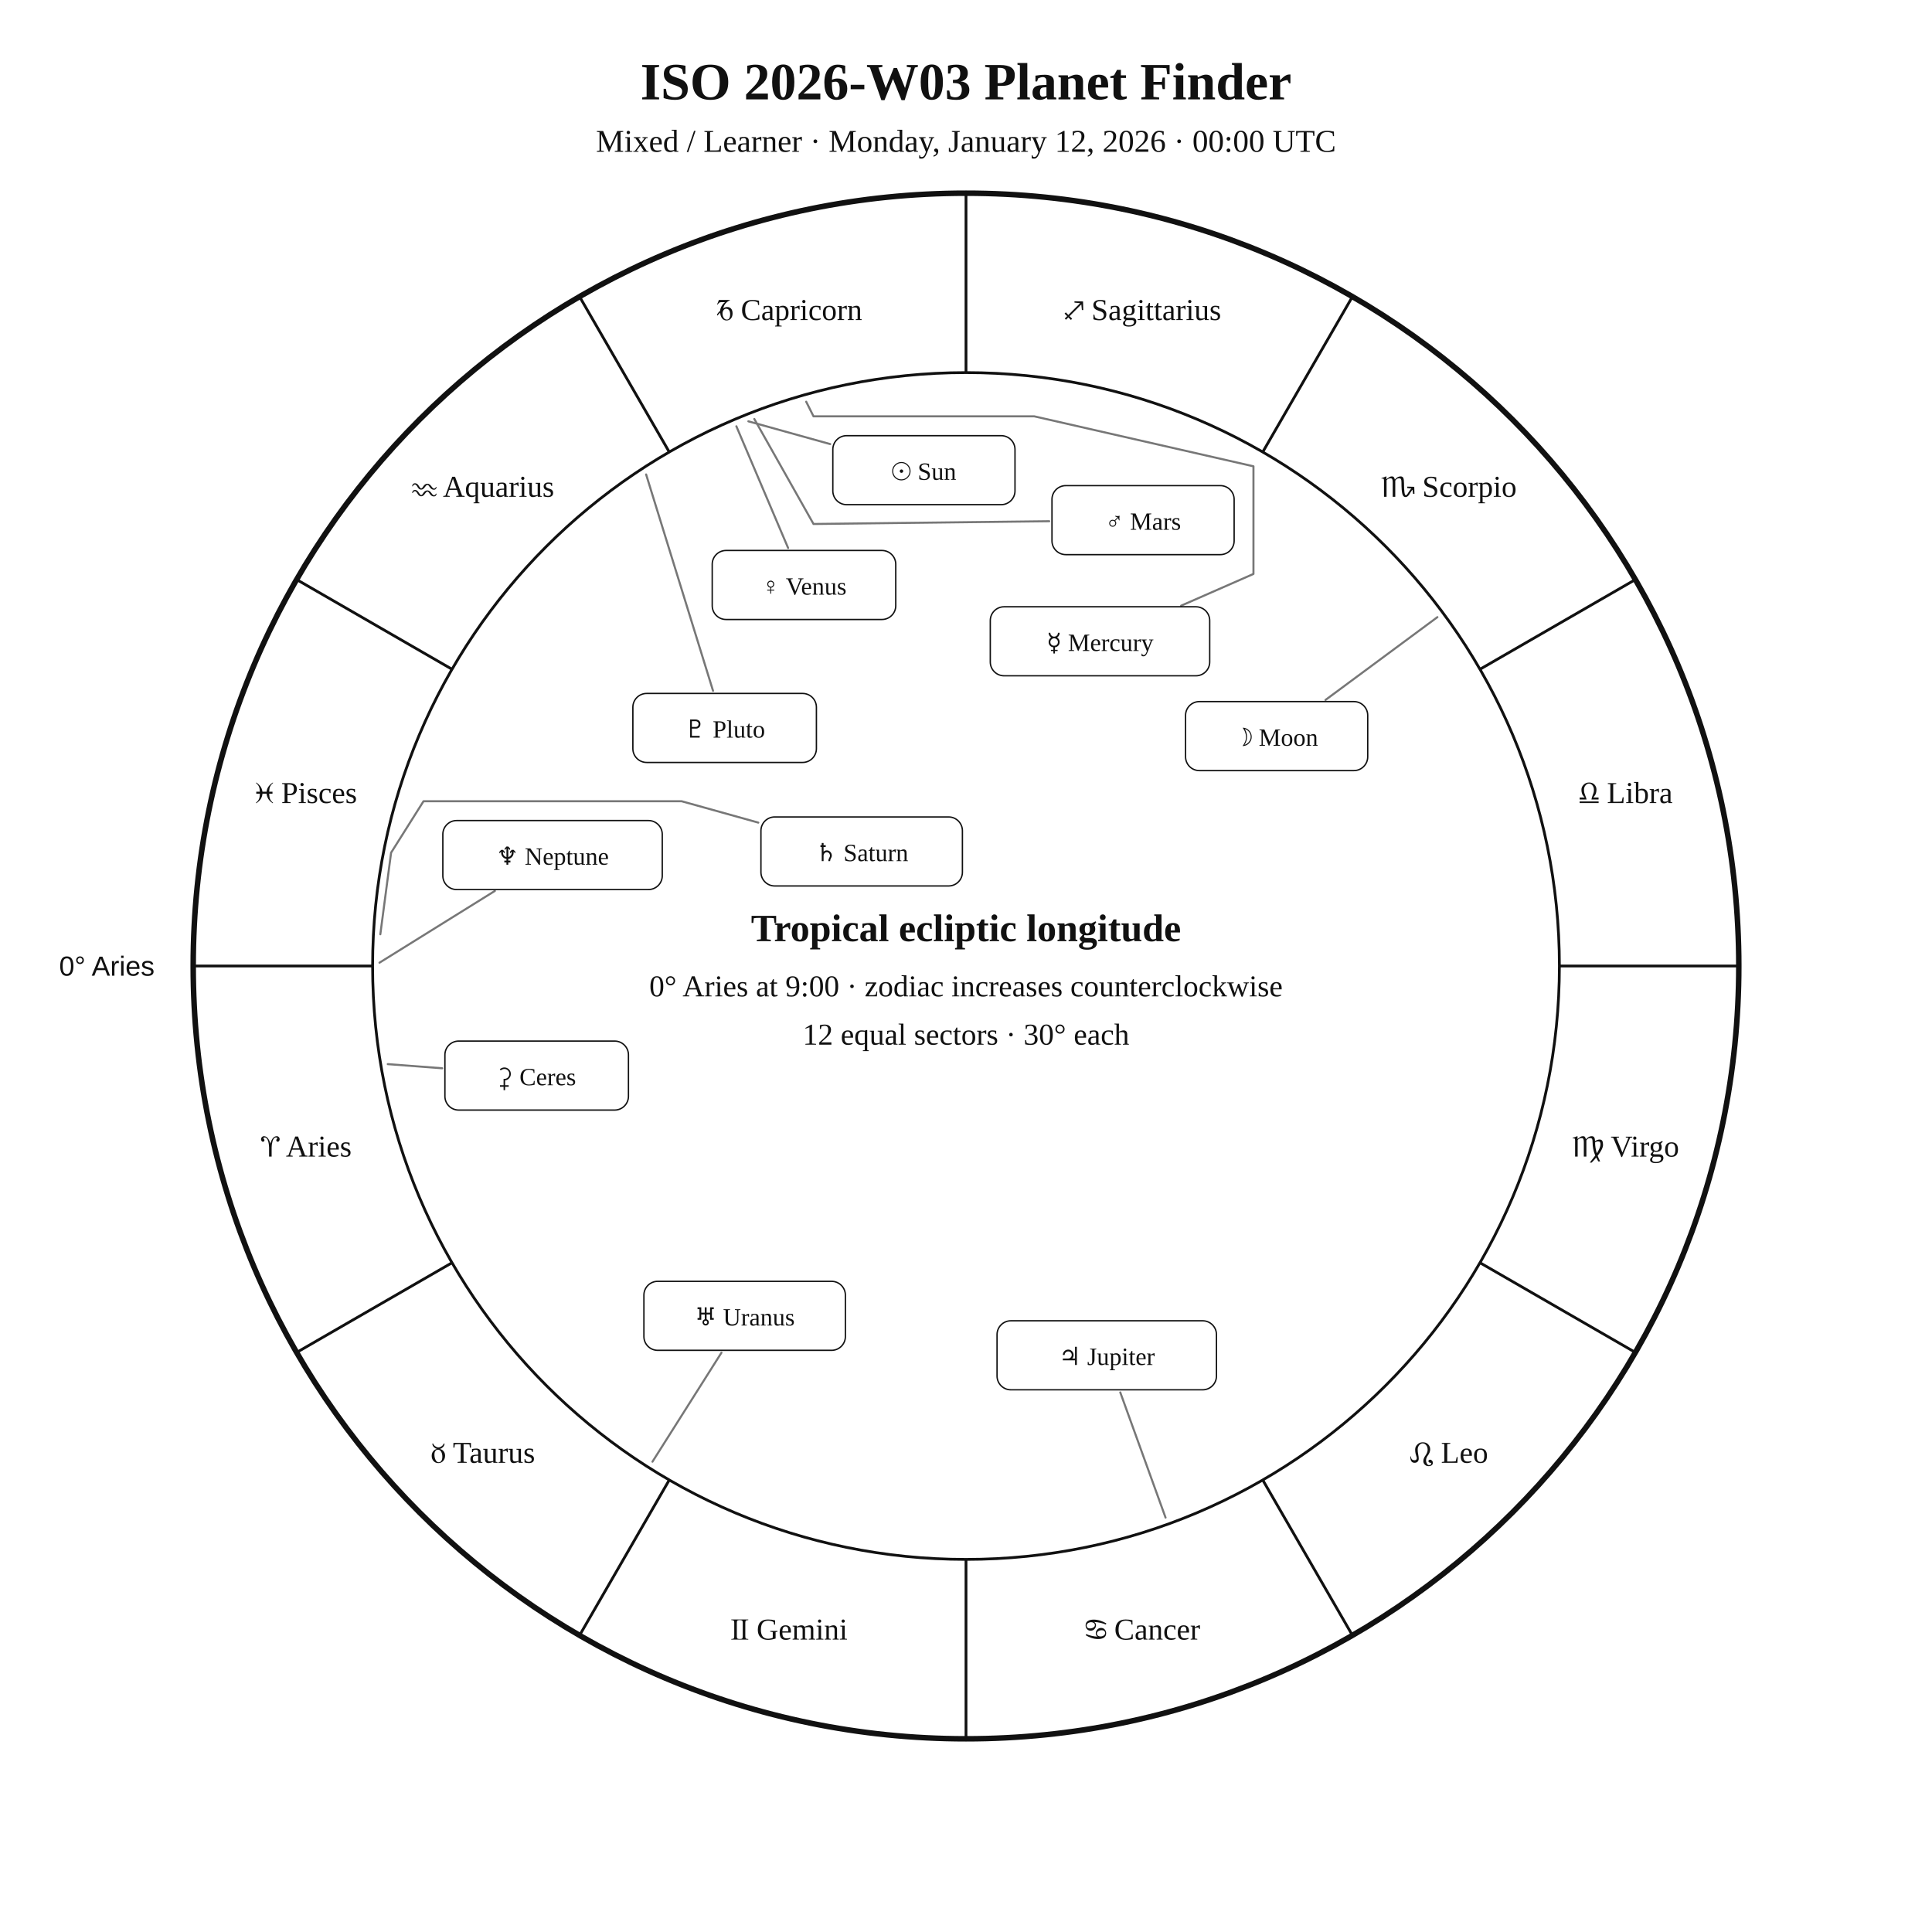
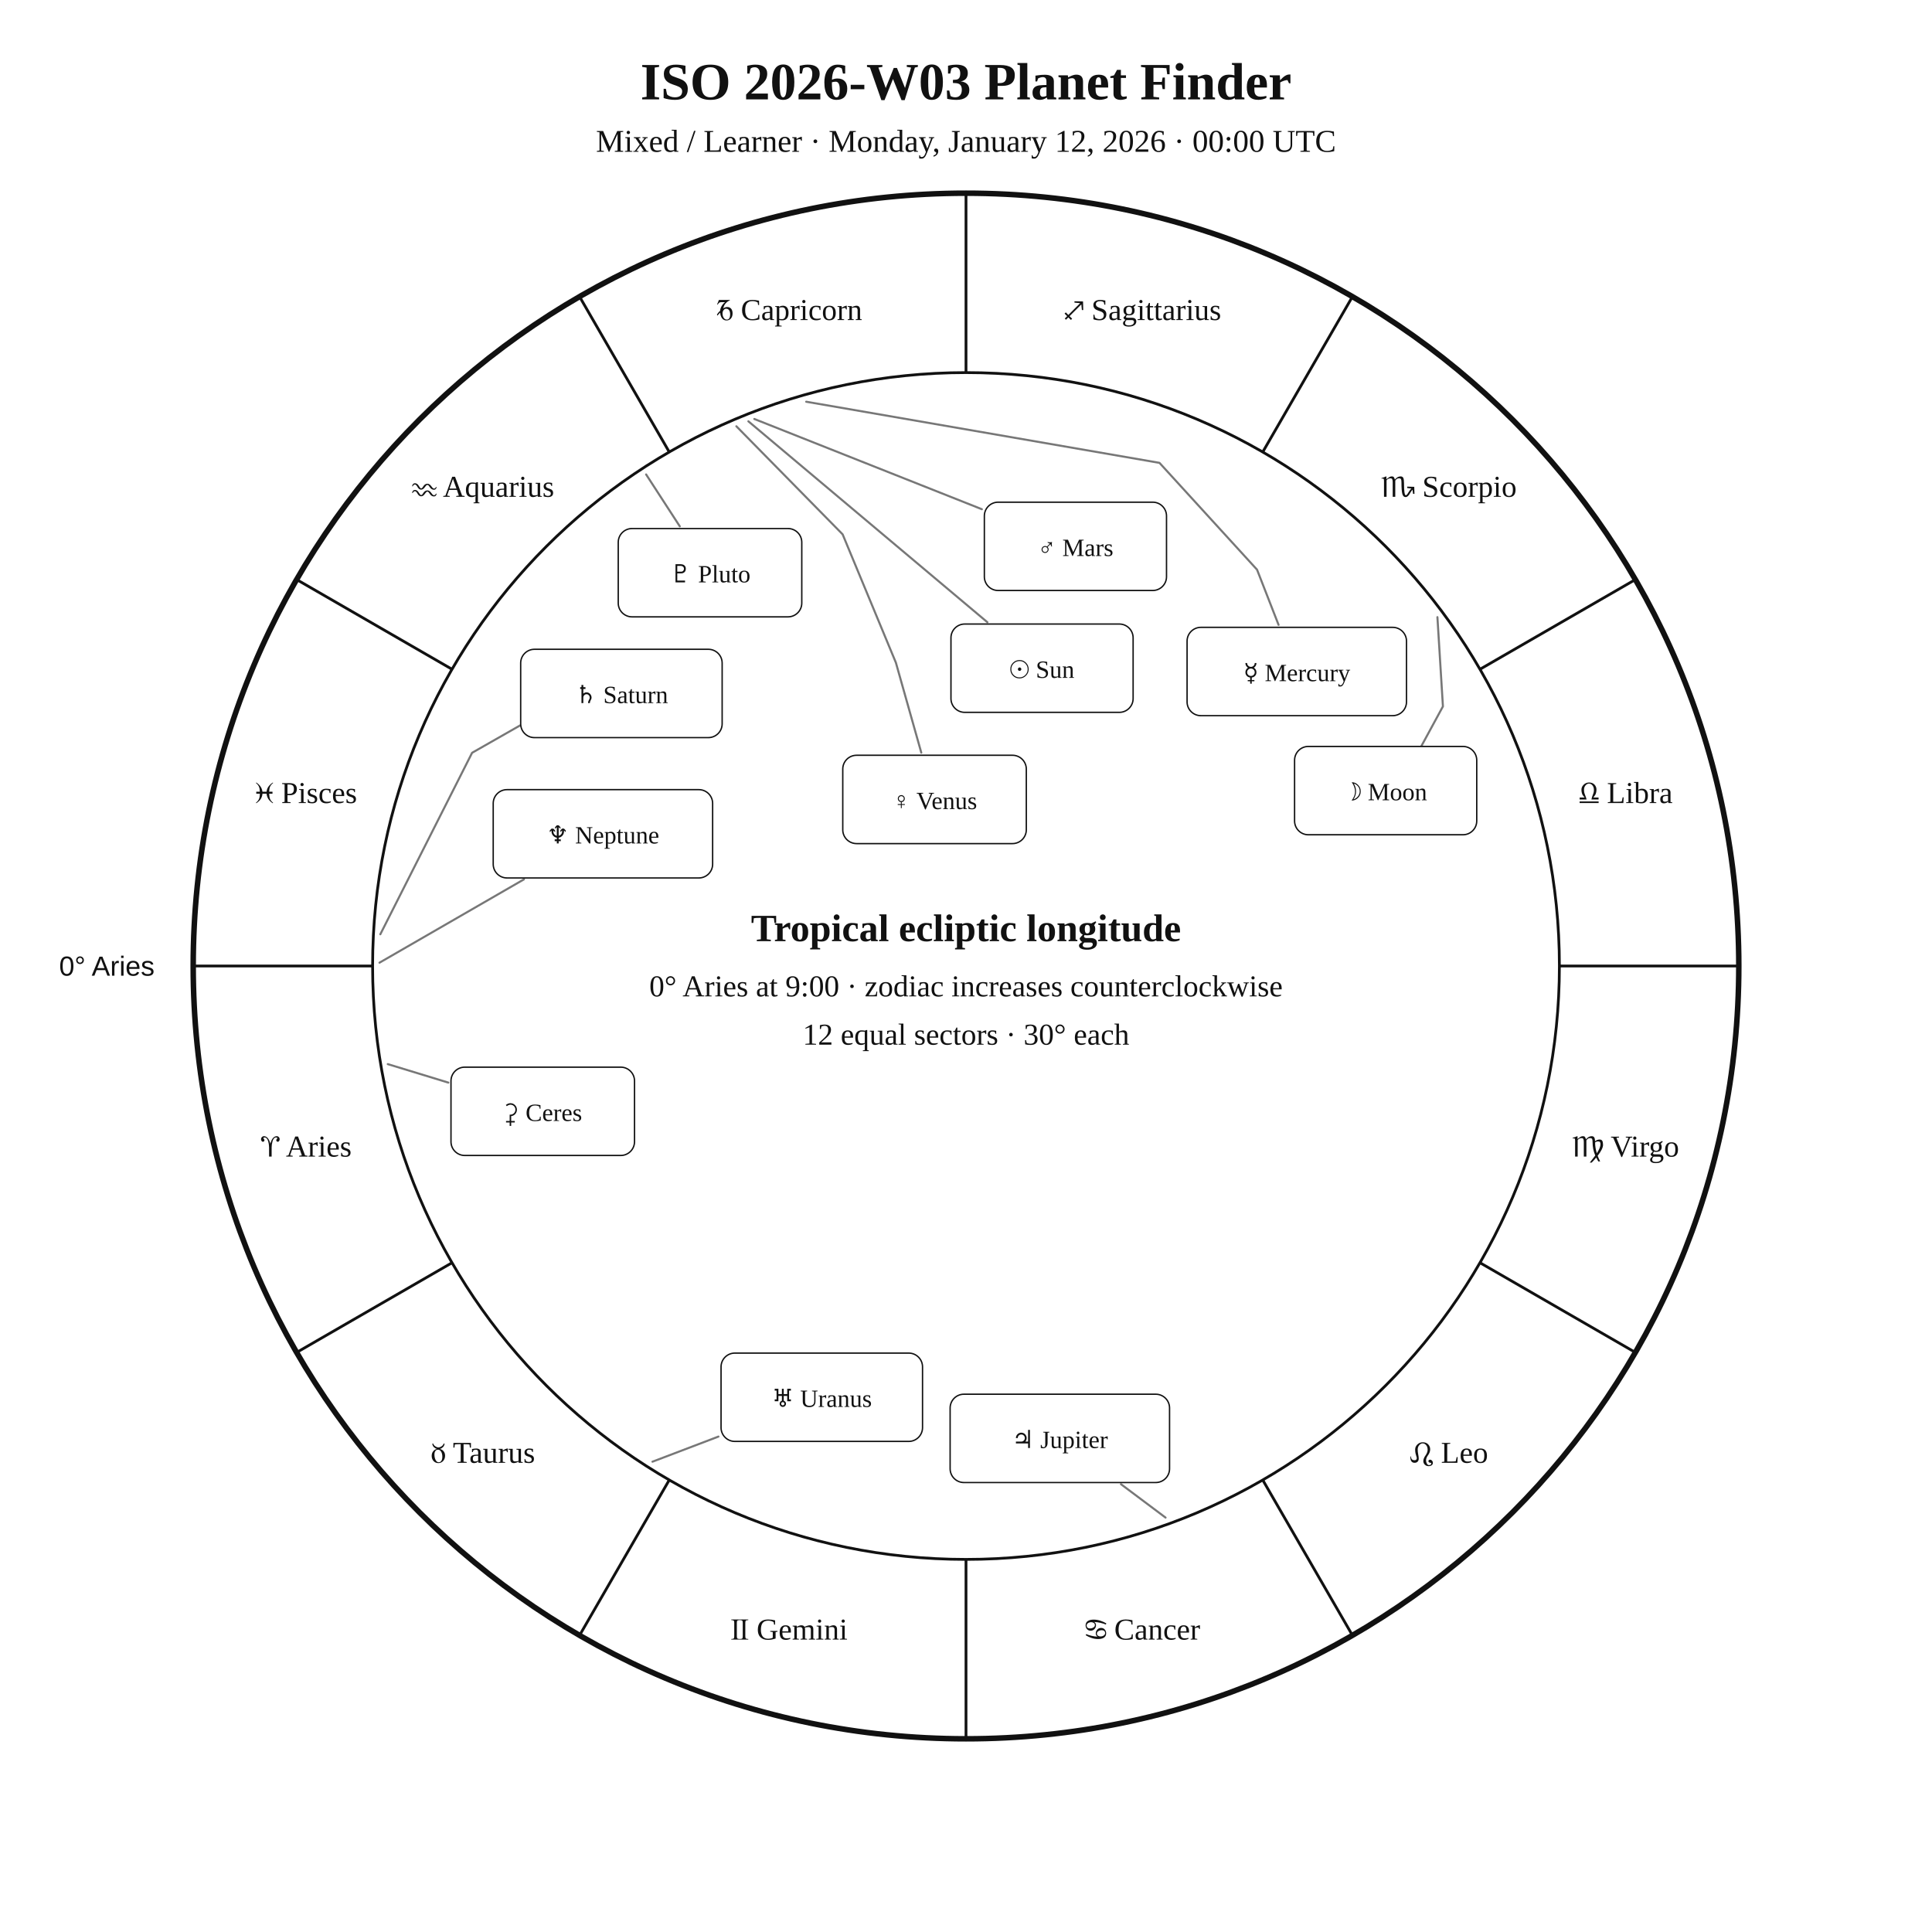
<svg xmlns="http://www.w3.org/2000/svg" width="1400" height="1400" viewBox="0 0 1400 1400">
  <rect width="100%" height="100%" fill="white" />
  <style>text{font-family:Georgia,"Times New Roman",serif;fill:#111!important;color:#111!important;-webkit-text-fill-color:#111!important}.sans{font-family:Arial,Helvetica,sans-serif}</style>
  <text x="700" y="72" text-anchor="middle" font-size="38" font-weight="700">ISO 2026-W03 Planet Finder</text>
  <text x="700" y="110" text-anchor="middle" font-size="23">Mixed / Learner · Monday, January 12, 2026 · 00:00 UTC</text>
  <circle cx="700" cy="700" r="560" fill="none" stroke="#111" stroke-width="4" />
  <circle cx="700" cy="700" r="430" fill="none" stroke="#111" stroke-width="2" />
  <line x1="270.0" y1="700.0" x2="140.0" y2="700.0" stroke="#111" stroke-width="2" />
  <line x1="327.6" y1="915.0" x2="215.0" y2="980.0" stroke="#111" stroke-width="2" />
  <line x1="485.0" y1="1072.4" x2="420.0" y2="1185.0" stroke="#111" stroke-width="2" />
  <line x1="700.0" y1="1130.0" x2="700.0" y2="1260.0" stroke="#111" stroke-width="2" />
  <line x1="915.0" y1="1072.4" x2="980.0" y2="1185.0" stroke="#111" stroke-width="2" />
  <line x1="1072.4" y1="915.0" x2="1185.0" y2="980.0" stroke="#111" stroke-width="2" />
  <line x1="1130.0" y1="700.0" x2="1260.0" y2="700.0" stroke="#111" stroke-width="2" />
  <line x1="1072.4" y1="485.0" x2="1185.0" y2="420.0" stroke="#111" stroke-width="2" />
  <line x1="915.0" y1="327.6" x2="980.0" y2="215.0" stroke="#111" stroke-width="2" />
  <line x1="700.0" y1="270.0" x2="700.0" y2="140.0" stroke="#111" stroke-width="2" />
  <line x1="485.0" y1="327.6" x2="420.0" y2="215.0" stroke="#111" stroke-width="2" />
  <line x1="327.6" y1="485.0" x2="215.0" y2="420.0" stroke="#111" stroke-width="2" />
  <text x="221.9" y="838.1" text-anchor="middle" font-size="22">♈︎ Aries</text>
  <text x="350.0" y="1060.0" text-anchor="middle" font-size="22">♉︎ Taurus</text>
  <text x="571.9" y="1188.1" text-anchor="middle" font-size="22">♊︎ Gemini</text>
  <text x="828.1" y="1188.1" text-anchor="middle" font-size="22">♋︎ Cancer</text>
  <text x="1050.0" y="1060.0" text-anchor="middle" font-size="22">♌︎ Leo</text>
  <text x="1178.1" y="838.1" text-anchor="middle" font-size="22">♍︎ Virgo</text>
  <text x="1178.1" y="581.9" text-anchor="middle" font-size="22">♎︎ Libra</text>
  <text x="1050.0" y="360.0" text-anchor="middle" font-size="22">♏︎ Scorpio</text>
  <text x="828.1" y="231.9" text-anchor="middle" font-size="22">♐︎ Sagittarius</text>
  <text x="571.9" y="231.9" text-anchor="middle" font-size="22">♑︎ Capricorn</text>
  <text x="350.0" y="360.0" text-anchor="middle" font-size="22">♒︎ Aquarius</text>
  <text x="221.9" y="581.9" text-anchor="middle" font-size="22">♓︎ Pisces</text>
  <text x="112.0" y="707.0" text-anchor="end" font-size="20" class="sans">0° Aries</text>
-   <polyline points="542.3,305.3 601.6,321.8" fill="none" stroke="#777" stroke-width="1.5" stroke-linejoin="round" stroke-linecap="round" />
-   <rect x="603.5" y="315.7" width="132.0" height="50.0" rx="10" fill="white" stroke="#111" />
-   <text x="669.5" y="347.7" text-anchor="middle" font-size="18">☉︎ Sun</text>
-   <polyline points="1041.6,447.2 960.5,507.2" fill="none" stroke="#777" stroke-width="1.5" stroke-linejoin="round" stroke-linecap="round" />
-   <rect x="859.1" y="508.4" width="132.0" height="50.0" rx="10" fill="white" stroke="#111" />
-   <text x="925.1" y="540.4" text-anchor="middle" font-size="18">☽︎ Moon</text>
-   <polyline points="584.2,291.1 589.5,301.7 749.5,301.7 908.3,337.9 908.3,415.9 855.9,438.9" fill="none" stroke="#777" stroke-width="1.5" stroke-linejoin="round" stroke-linecap="round" />
-   <rect x="717.6" y="439.7" width="159.0" height="50.0" rx="10" fill="white" stroke="#111" />
-   <text x="797.1" y="471.7" text-anchor="middle" font-size="18">☿︎ Mercury</text>
-   <polyline points="533.6,308.9 571.1,397.1" fill="none" stroke="#777" stroke-width="1.5" stroke-linejoin="round" stroke-linecap="round" />
-   <rect x="516.1" y="398.9" width="133.0" height="50.0" rx="10" fill="white" stroke="#111" />
-   <text x="582.6" y="430.9" text-anchor="middle" font-size="18">♀︎ Venus</text>
-   <polyline points="546.6,303.6 589.5,379.7 760.3,377.7" fill="none" stroke="#777" stroke-width="1.5" stroke-linejoin="round" stroke-linecap="round" />
-   <rect x="762.3" y="351.9" width="132.0" height="50.0" rx="10" fill="white" stroke="#111" />
-   <text x="828.3" y="383.9" text-anchor="middle" font-size="18">♂︎ Mars</text>
-   <polyline points="844.6,1099.7 811.8,1009.0" fill="none" stroke="#777" stroke-width="1.5" stroke-linejoin="round" stroke-linecap="round" />
-   <rect x="722.5" y="957.1" width="159.0" height="50.0" rx="10" fill="white" stroke="#111" />
-   <text x="802.0" y="989.1" text-anchor="middle" font-size="18">♃︎ Jupiter</text>
-   <polyline points="275.6,677.0 283.4,617.9 306.9,580.6 306.9,580.6 493.9,580.6 549.5,596.1" fill="none" stroke="#777" stroke-width="1.5" stroke-linejoin="round" stroke-linecap="round" />
-   <rect x="551.4" y="592.0" width="146.0" height="50.0" rx="10" fill="white" stroke="#111" />
-   <text x="624.4" y="624.0" text-anchor="middle" font-size="18">♄︎ Saturn</text>
-   <polyline points="281.0,771.1 320.4,774.1" fill="none" stroke="#777" stroke-width="1.5" stroke-linejoin="round" stroke-linecap="round" />
-   <rect x="322.4" y="754.4" width="133.0" height="50.0" rx="10" fill="white" stroke="#111" />
-   <text x="388.9" y="786.4" text-anchor="middle" font-size="18">⚳︎ Ceres</text>
-   <polyline points="472.8,1059.2 522.8,980.2" fill="none" stroke="#777" stroke-width="1.5" stroke-linejoin="round" stroke-linecap="round" />
-   <rect x="466.6" y="928.5" width="146.0" height="50.0" rx="10" fill="white" stroke="#111" />
-   <text x="539.6" y="960.5" text-anchor="middle" font-size="18">♅︎ Uranus</text>
-   <polyline points="275.0,697.6 358.6,645.6" fill="none" stroke="#777" stroke-width="1.5" stroke-linejoin="round" stroke-linecap="round" />
-   <rect x="320.9" y="594.6" width="159.0" height="50.0" rx="10" fill="white" stroke="#111" />
-   <text x="400.4" y="626.6" text-anchor="middle" font-size="18">♆︎ Neptune</text>
-   <polyline points="468.2,343.8 516.7,500.6" fill="none" stroke="#777" stroke-width="1.5" stroke-linejoin="round" stroke-linecap="round" />
-   <rect x="458.6" y="502.5" width="133.0" height="50.0" rx="10" fill="white" stroke="#111" />
-   <text x="525.1" y="534.5" text-anchor="middle" font-size="18">♇︎ Pluto</text>
+   <polyline points="542.3,305.3 715.5,450.9" fill="none" stroke="#777" stroke-width="1.5" stroke-linejoin="round" stroke-linecap="round" />
+   <rect x="689.1" y="452.2" width="132.0" height="64.0" rx="10" fill="white" stroke="#111" />
+   <text x="755.1" y="491.2" text-anchor="middle" font-size="18">☉︎ Sun</text>
+   <polyline points="1041.6,447.2 1045.6,511.9 1027.4,545.4 1027.4,545.4" fill="none" stroke="#777" stroke-width="1.5" stroke-linejoin="round" stroke-linecap="round" />
+   <rect x="938.1" y="540.9" width="132.0" height="64.0" rx="10" fill="white" stroke="#111" />
+   <text x="1004.1" y="579.9" text-anchor="middle" font-size="18">☽︎ Moon</text>
+   <polyline points="584.2,291.1 840.2,335.4 910.9,412.8 926.5,452.8" fill="none" stroke="#777" stroke-width="1.5" stroke-linejoin="round" stroke-linecap="round" />
+   <rect x="860.2" y="454.6" width="159.0" height="64.0" rx="10" fill="white" stroke="#111" />
+   <text x="939.7" y="493.6" text-anchor="middle" font-size="18">☿︎ Mercury</text>
+   <polyline points="533.6,308.9 610.6,387.2 649.2,480.2 667.6,545.4" fill="none" stroke="#777" stroke-width="1.5" stroke-linejoin="round" stroke-linecap="round" />
+   <rect x="610.7" y="547.3" width="133.0" height="64.0" rx="10" fill="white" stroke="#111" />
+   <text x="677.2" y="586.3" text-anchor="middle" font-size="18">♀︎ Venus</text>
+   <polyline points="546.6,303.6 711.5,369.0" fill="none" stroke="#777" stroke-width="1.5" stroke-linejoin="round" stroke-linecap="round" />
+   <rect x="713.3" y="363.9" width="132.0" height="64.0" rx="10" fill="white" stroke="#111" />
+   <text x="779.3" y="402.9" text-anchor="middle" font-size="18">♂︎ Mars</text>
+   <polyline points="844.6,1099.7 812.3,1075.5" fill="none" stroke="#777" stroke-width="1.5" stroke-linejoin="round" stroke-linecap="round" />
+   <rect x="688.5" y="1010.3" width="159.0" height="64.0" rx="10" fill="white" stroke="#111" />
+   <text x="768.0" y="1049.3" text-anchor="middle" font-size="18">♃︎ Jupiter</text>
+   <polyline points="275.6,677.0 342.1,545.5 398.4,513.4 398.4,513.4" fill="none" stroke="#777" stroke-width="1.5" stroke-linejoin="round" stroke-linecap="round" />
+   <rect x="377.3" y="470.5" width="146.0" height="64.0" rx="10" fill="white" stroke="#111" />
+   <text x="450.3" y="509.5" text-anchor="middle" font-size="18">♄︎ Saturn</text>
+   <polyline points="281.0,771.1 324.9,784.5" fill="none" stroke="#777" stroke-width="1.5" stroke-linejoin="round" stroke-linecap="round" />
+   <rect x="326.8" y="773.3" width="133.0" height="64.0" rx="10" fill="white" stroke="#111" />
+   <text x="393.3" y="812.3" text-anchor="middle" font-size="18">⚳︎ Ceres</text>
+   <polyline points="472.8,1059.2 520.6,1041.0" fill="none" stroke="#777" stroke-width="1.5" stroke-linejoin="round" stroke-linecap="round" />
+   <rect x="522.5" y="980.5" width="146.0" height="64.0" rx="10" fill="white" stroke="#111" />
+   <text x="595.5" y="1019.5" text-anchor="middle" font-size="18">♅︎ Uranus</text>
+   <polyline points="275.0,697.6 379.7,637.2" fill="none" stroke="#777" stroke-width="1.5" stroke-linejoin="round" stroke-linecap="round" />
+   <rect x="357.4" y="572.2" width="159.0" height="64.0" rx="10" fill="white" stroke="#111" />
+   <text x="436.9" y="611.2" text-anchor="middle" font-size="18">♆︎ Neptune</text>
+   <polyline points="468.2,343.8 492.6,381.4" fill="none" stroke="#777" stroke-width="1.5" stroke-linejoin="round" stroke-linecap="round" />
+   <rect x="448.0" y="383.0" width="133.0" height="64.0" rx="10" fill="white" stroke="#111" />
+   <text x="514.5" y="422.0" text-anchor="middle" font-size="18">♇︎ Pluto</text>
  <text x="700" y="682" text-anchor="middle" font-size="28" font-weight="700">Tropical ecliptic longitude</text>
  <text x="700" y="722" text-anchor="middle" font-size="22">0° Aries at 9:00 · zodiac increases counterclockwise</text>
  <text x="700" y="757" text-anchor="middle" font-size="22">12 equal sectors · 30° each</text>
</svg>
